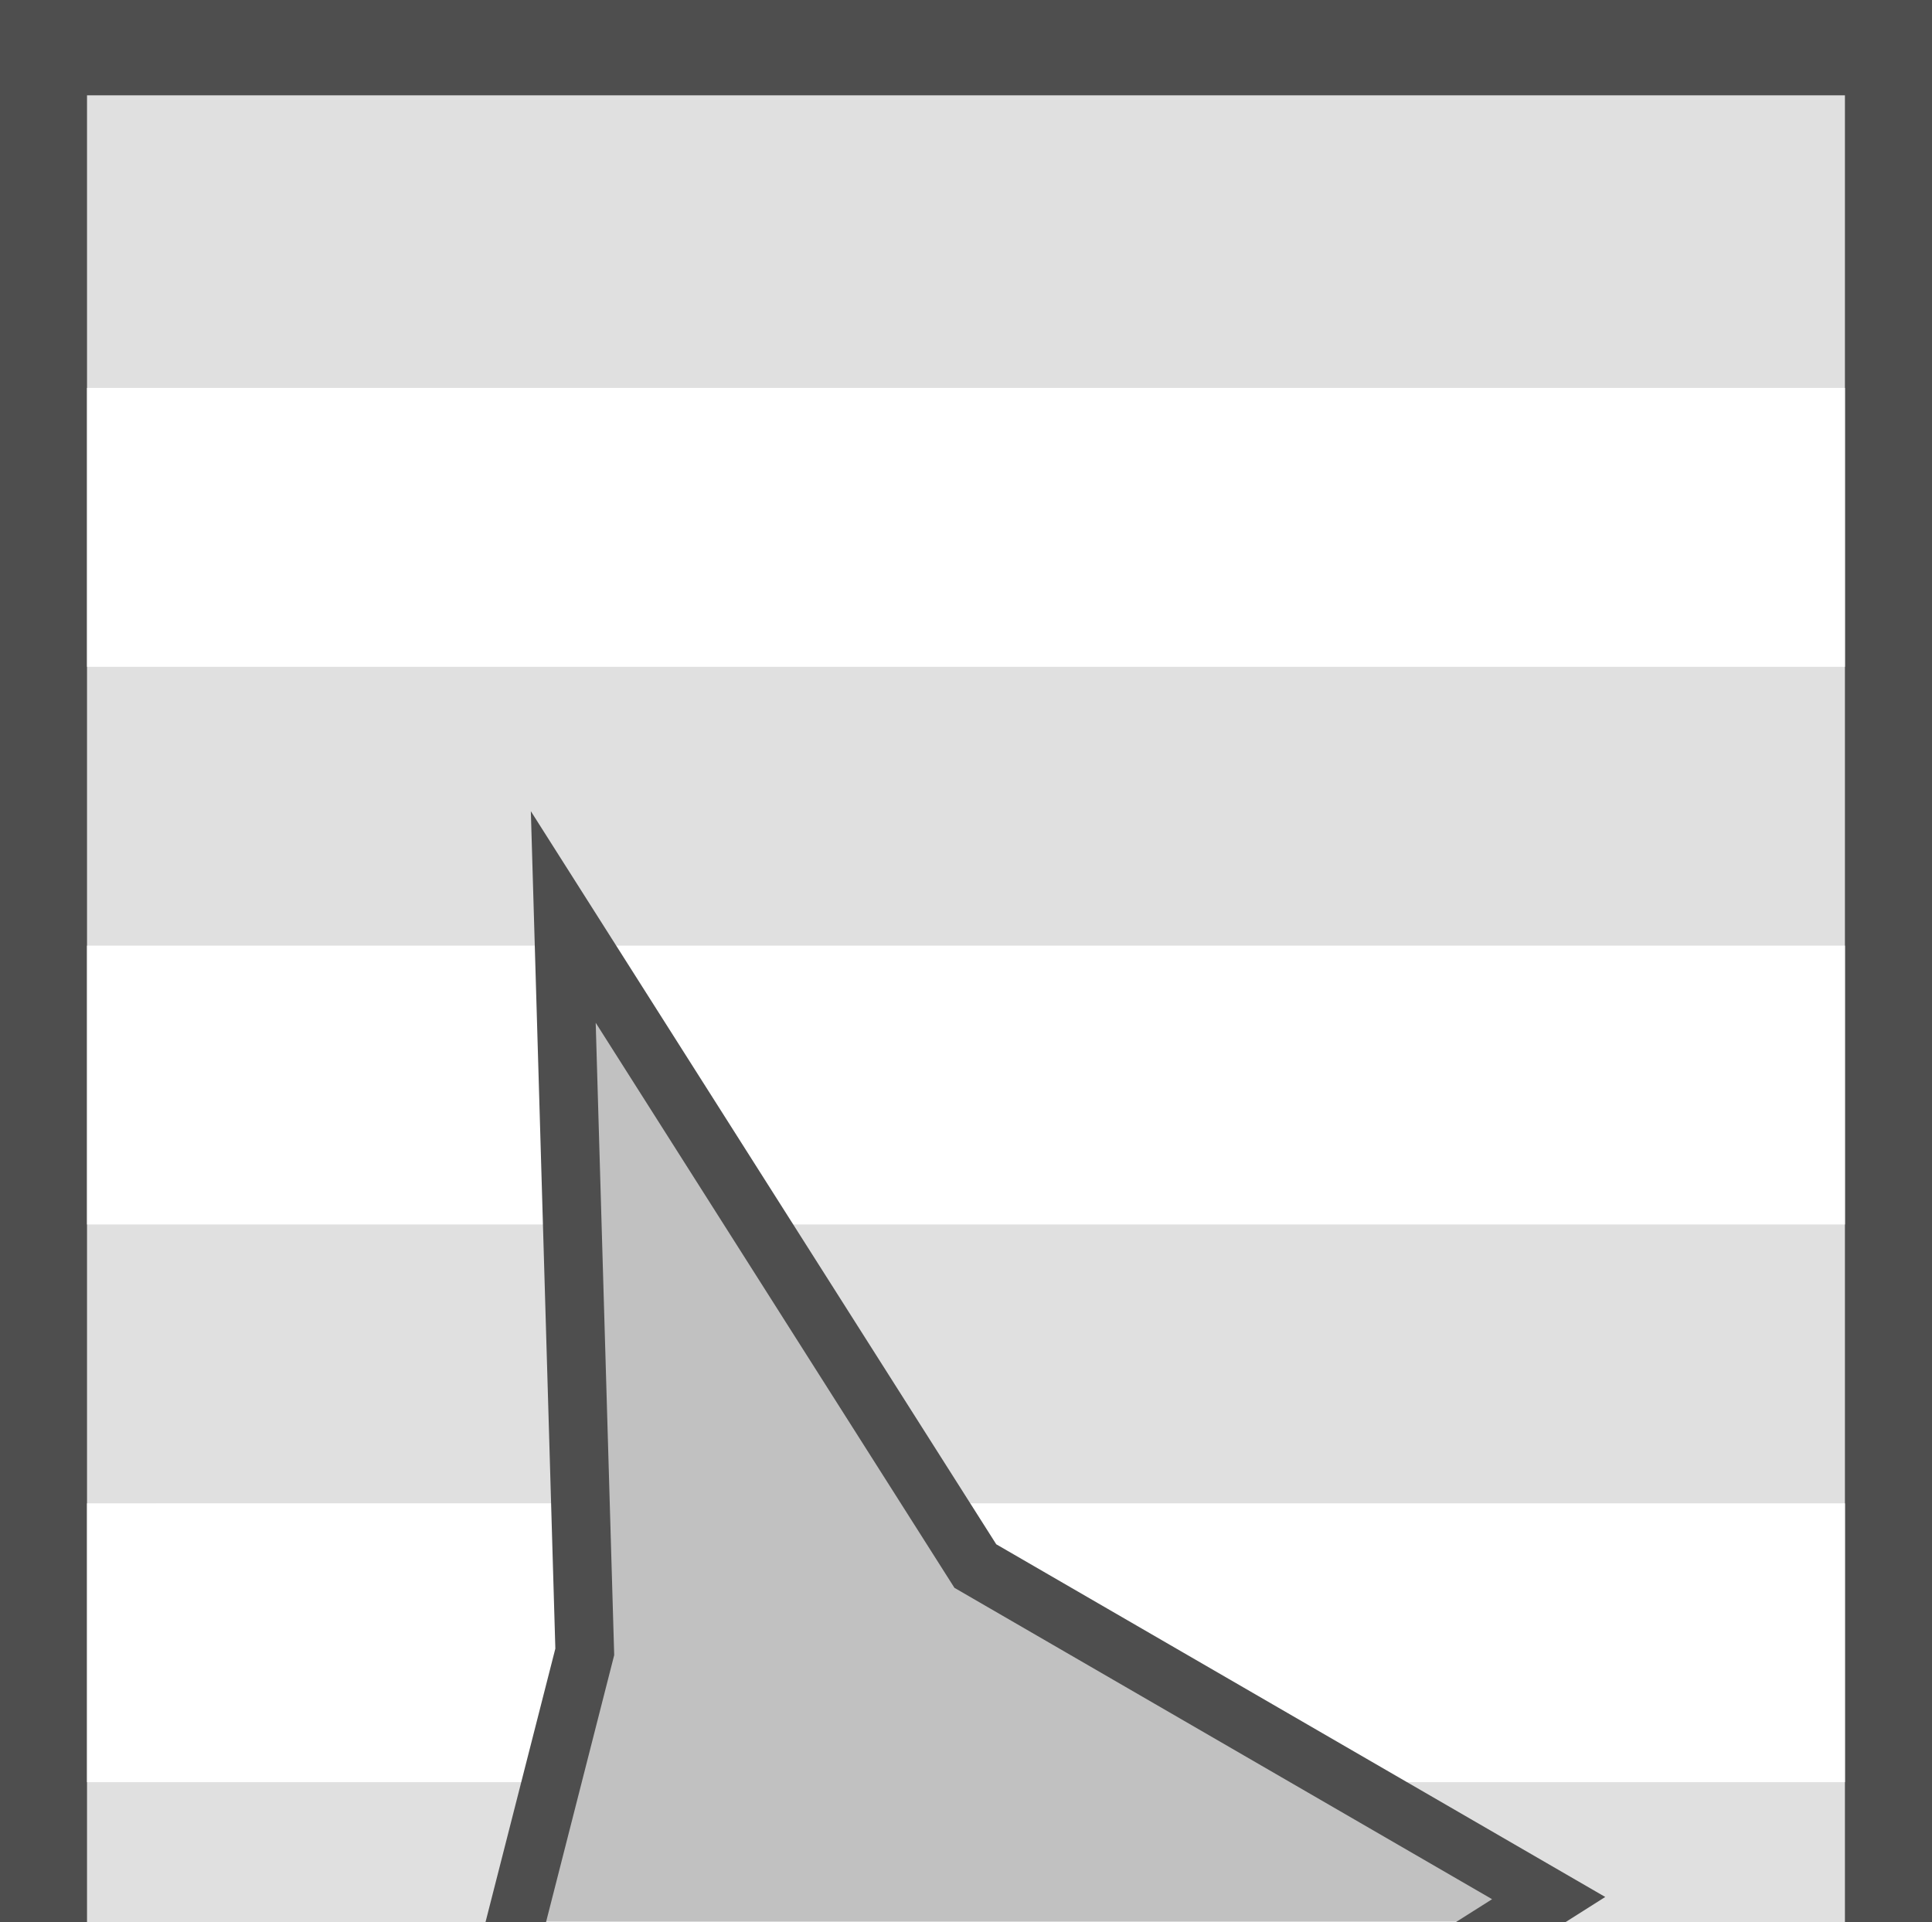
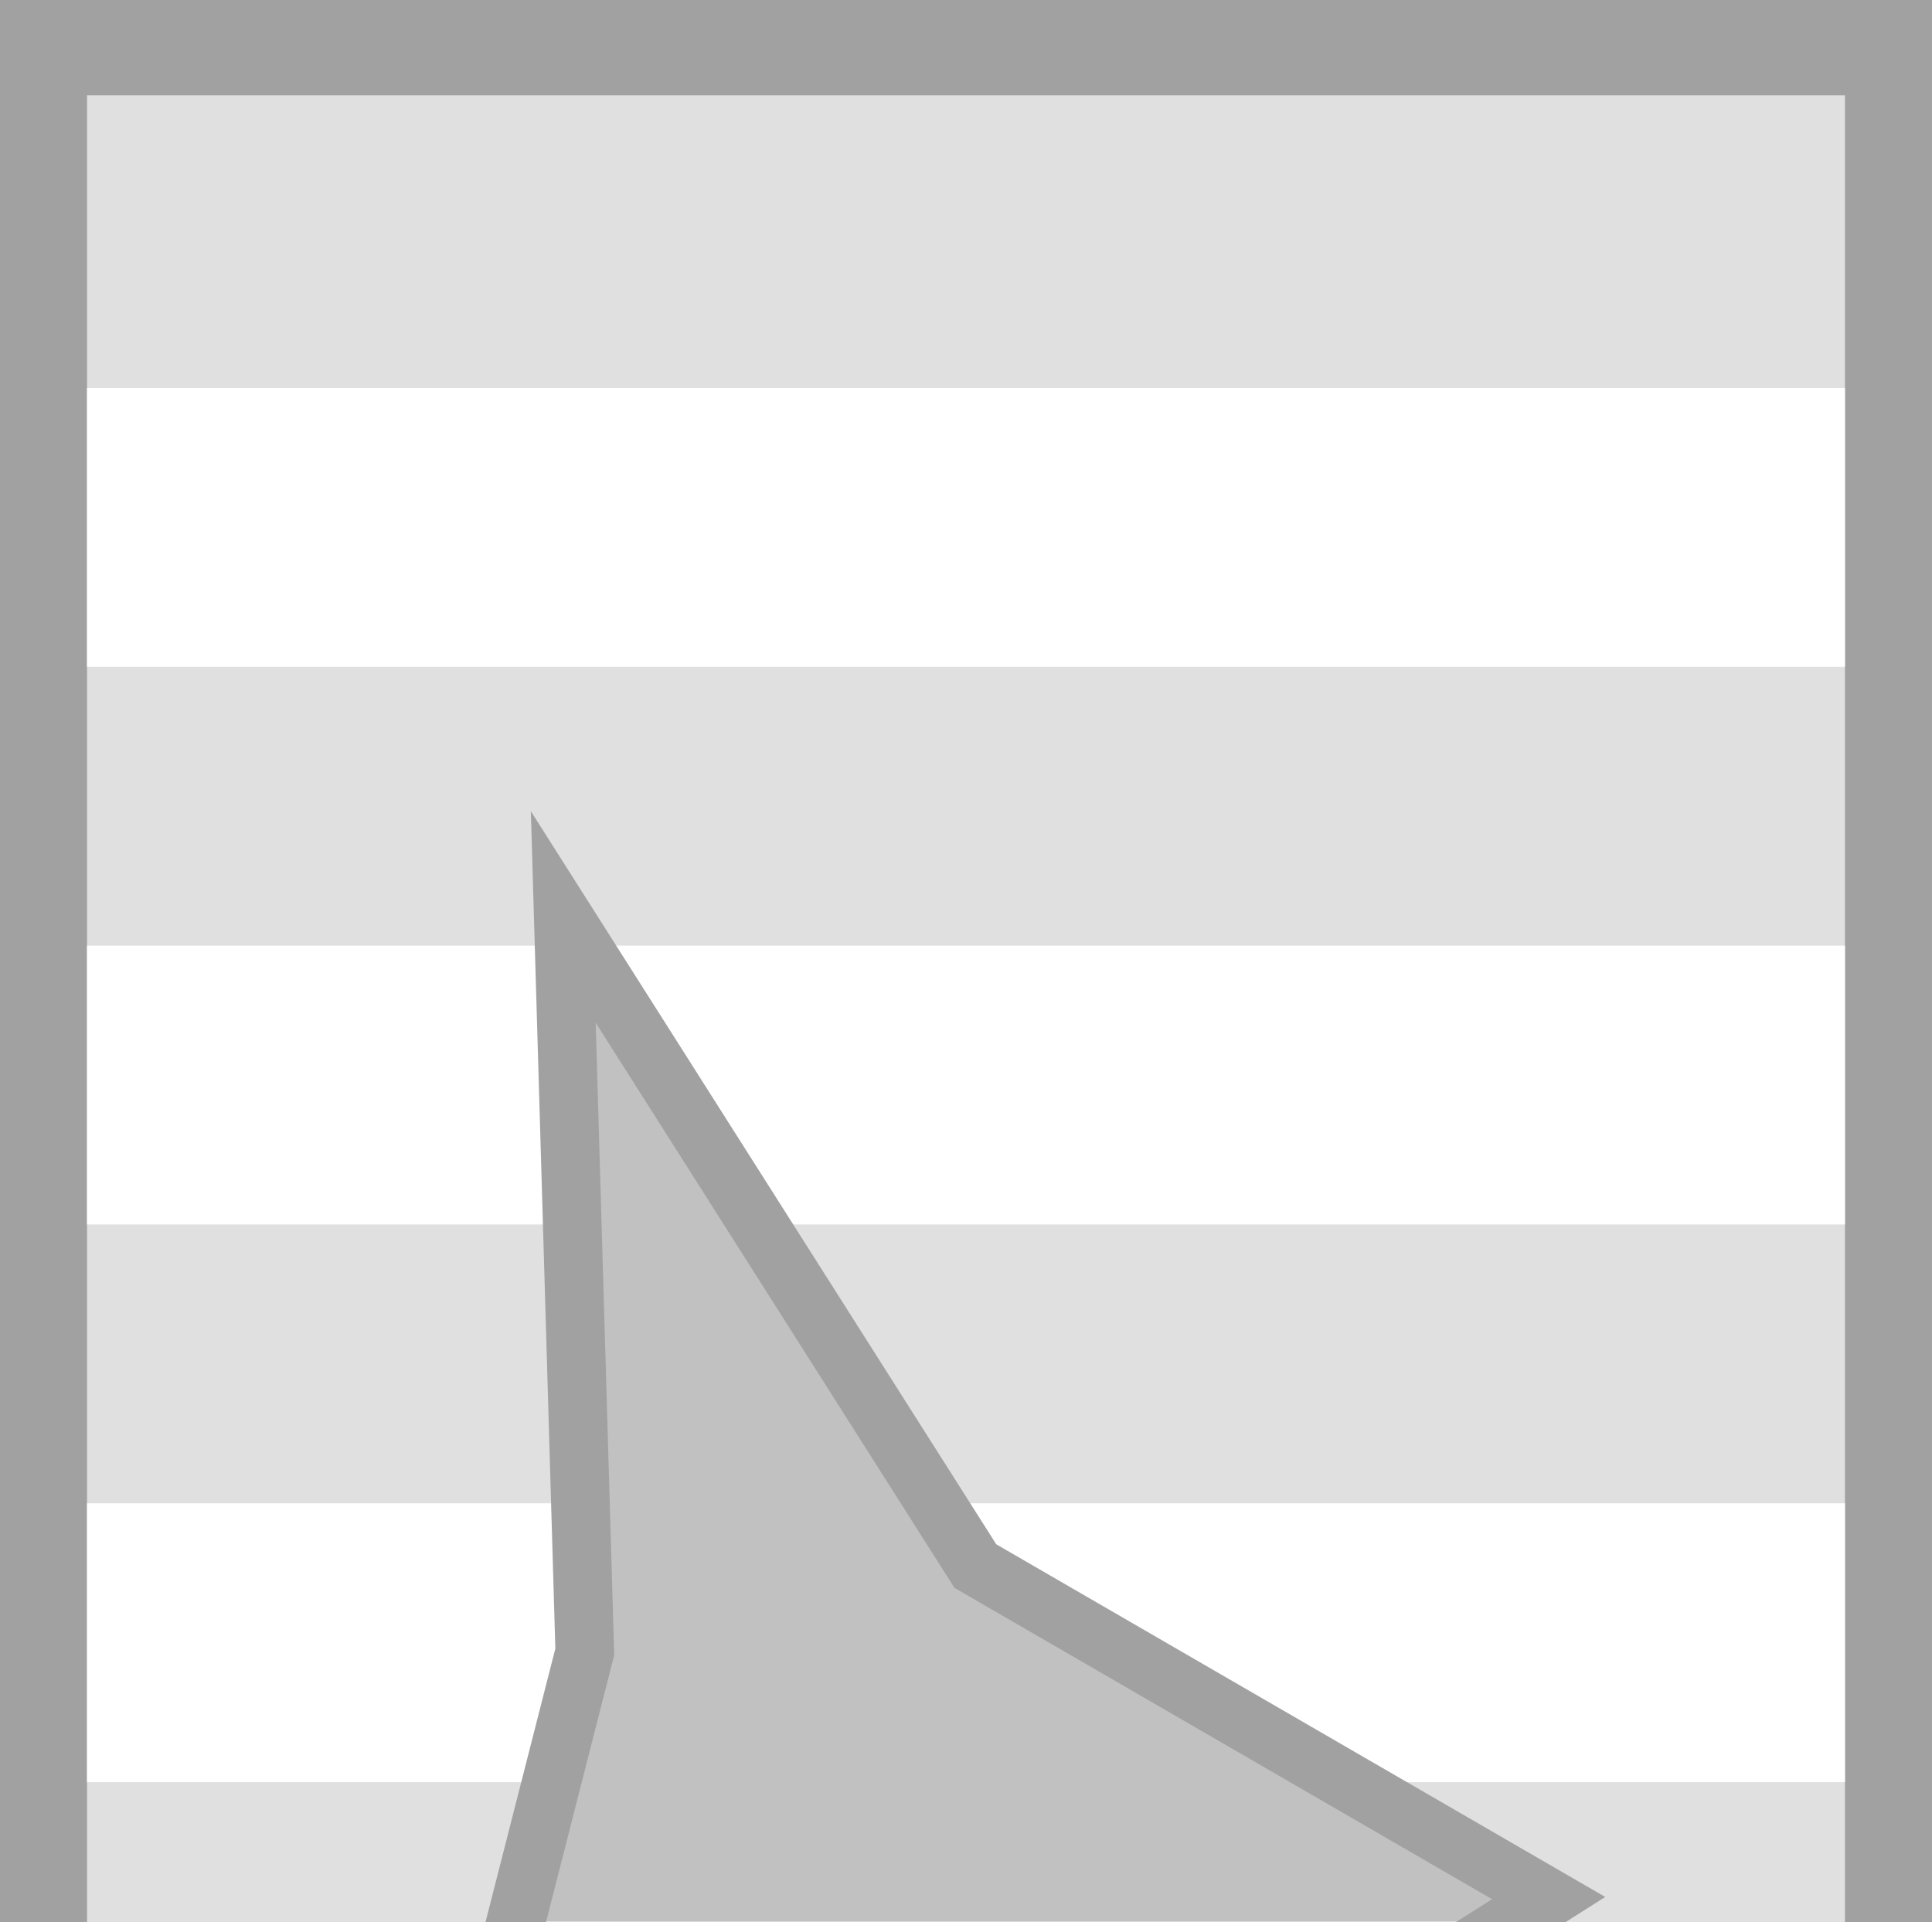
<svg xmlns="http://www.w3.org/2000/svg" width="281.18" height="279.654" viewBox="0 0 74.396 73.992" version="1.1" id="svg49750">
  <defs id="defs49747" />
  <g id="layer1">
    <rect style="fill:#000000;fill-opacity:0.196;stroke-width:2.482;stroke-linecap:square;paint-order:fill markers stroke" id="rect1" width="48.055" height="34.665" x="13.17" y="39.326" />
-     <path id="rect1049-9-7-5-1-7-8" style="fill:#4e4e4e;fill-opacity:1;stroke-width:2.15;paint-order:markers stroke fill;stop-color:#000000" d="M 4.5291432e-5,0 V 147.984 H 11.32 l 3.681,-6.35 h 44.393 l 3.681,6.35 H 74.396 V 0 Z M 21.691,35.308 37.558,60.302 59.635,73.087 42.388,84.004 28.314,107.706 16.723,86.303 22.519,63.606 Z" />
-     <path id="rect1049-9-7-2-9-5-4-02" style="fill:#e0e0e0;fill-opacity:1;stroke-width:1.976;paint-order:markers stroke fill;stop-color:#000000" d="M 3.351,3.671 V 144.313 h 4.088 l 4.233,-6.35 h 51.05 l 4.233,6.35 h 4.088 V 3.671 Z M 21.691,35.308 37.558,60.302 59.635,73.087 42.388,84.004 28.314,107.706 16.723,86.303 22.519,63.606 Z" />
-     <path id="rect24996-9-4-4-8" style="fill:#ffffff;stroke-width:2.97;paint-order:markers stroke fill;stop-color:#000000" d="M 3.351,133.047 H 71.044 V 122.31 H 3.351 Z" />
-     <path id="rect4123" style="fill:#ffffff;stroke-width:2.97;paint-order:markers stroke fill;stop-color:#000000" d="m 3.351,100.836 v 10.737 H 71.044 V 100.836 H 32.393 l -4.079,6.87 -3.72,-6.87 z" />
-     <path id="rect4125" style="fill:#ffffff;stroke-width:2.97;paint-order:markers stroke fill;stop-color:#000000" d="m 3.351,79.361 v 10.737 h 15.427 l -2.056,-3.796 1.773,-6.942 z m 46.372,0 -7.335,4.643 -3.619,6.094 H 71.044 V 79.361 Z" />
-     <path id="rect4127" style="fill:#ffffff;stroke-width:2.97;paint-order:markers stroke fill;stop-color:#000000" d="m 3.351,57.887 v 10.737 h 17.886 l 1.281,-5.018 -0.167,-5.72 z m 32.673,0 1.533,2.415 14.371,8.322 H 71.044 V 57.887 Z" />
-     <path id="rect4129" style="fill:#ffffff;stroke-width:2.97;paint-order:markers stroke fill;stop-color:#000000" d="m 3.351,36.413 v 10.737 h 18.686 l -0.314,-10.737 z m 19.041,0 6.816,10.737 h 41.836 v -10.737 z" />
-     <path id="rect4131" style="fill:#ffffff;stroke-width:2.97;paint-order:markers stroke fill;stop-color:#000000" d="M 3.351,25.676 H 71.044 V 14.938 H 3.351 Z" />
-     <path style="fill:#000000;fill-opacity:0;stroke:#4e4e4e;stroke-width:2.258;stroke-dasharray:none;stroke-opacity:1;paint-order:markers stroke fill;stop-color:#000000" d="m 28.313,107.706 -11.59,-21.403 5.795,-22.696 -0.828,-28.298 15.868,24.994 22.077,12.785 -17.247,10.917 z" id="path31039-1-8" />
+     <g id="g1" transform="translate(4.5291432e-5)">
+       <path id="rect1049-9-7-5-1-7-8" style="fill:#a1a1a1;fill-opacity:1;stroke-width:8.126;paint-order:markers stroke fill;stop-color:#000000" d="m 0,0 v 559.309 h 42.783 l 13.914,-24 H 224.482 l 13.914,24 h 42.783 V 0 Z m 81.98,133.449 59.971,94.465 83.441,48.32 -65.188,41.262 -53.193,89.58 -43.807,-80.893 21.904,-85.781 z" transform="scale(0.2645833)" />
+       <path id="rect1049-9-7-2-9-5-4-02" style="fill:#e0e0e0;fill-opacity:1;stroke-width:7.469;paint-order:markers stroke fill;stop-color:#000000" d="M 12.666,13.873 V 545.436 h 15.451 l 16,-24 H 237.062 l 16,24 h 15.451 V 13.873 Z m 69.314,119.576 59.971,94.465 83.441,48.32 -65.188,41.262 -53.193,89.58 -43.807,-80.893 21.904,-85.781 z" transform="scale(0.2645833)" />
+       <path id="rect24996-9-4-4-8" style="fill:#ffffff;stroke-width:2.97;paint-order:markers stroke fill;stop-color:#000000" d="M 3.351,133.047 H 71.044 V 122.31 H 3.351 Z" />
+       <path id="rect4123" style="fill:#ffffff;stroke-width:11.224;paint-order:markers stroke fill;stop-color:#000000" d="m 12.666,381.111 v 40.58 H 268.514 V 381.111 H 122.43 l -15.418,25.965 -14.061,-25.965 z" transform="scale(0.2645833)" />
+       <path id="rect4125" style="fill:#ffffff;stroke-width:11.224;paint-order:markers stroke fill;stop-color:#000000" d="m 12.666,299.947 v 40.582 h 58.309 l -7.77,-14.346 6.699,-26.236 z m 175.264,0 -27.725,17.549 -13.678,23.033 h 121.986 v -40.582 z" transform="scale(0.2645833)" />
+       <path id="rect4127" style="fill:#ffffff;stroke-width:11.224;paint-order:markers stroke fill;stop-color:#000000" d="m 12.666,218.785 v 40.582 h 67.602 l 4.842,-18.965 -0.633,-21.617 z m 123.49,0 5.795,9.129 54.314,31.453 h 72.248 v -40.582 z" transform="scale(0.2645833)" />
+       <path id="rect4129" style="fill:#ffffff;stroke-width:11.224;paint-order:markers stroke fill;stop-color:#000000" d="m 12.666,137.623 v 40.58 h 70.623 l -1.186,-40.58 z m 71.965,0 25.762,40.58 h 158.121 v -40.58 z" transform="scale(0.2645833)" />
+       <path id="rect4131" style="fill:#ffffff;stroke-width:2.97;paint-order:markers stroke fill;stop-color:#000000" d="M 3.351,25.676 H 71.044 V 14.938 H 3.351 Z" />
+       <path style="fill:#000000;fill-opacity:0;stroke:#a1a1a1;stroke-width:2.258;stroke-dasharray:none;stroke-opacity:1;paint-order:markers stroke fill;stop-color:#000000" d="m 28.313,107.706 -11.59,-21.403 5.795,-22.696 -0.828,-28.298 15.868,24.994 22.077,12.785 -17.247,10.917 z" id="path31039-1-8" />
+     </g>
  </g>
</svg>
